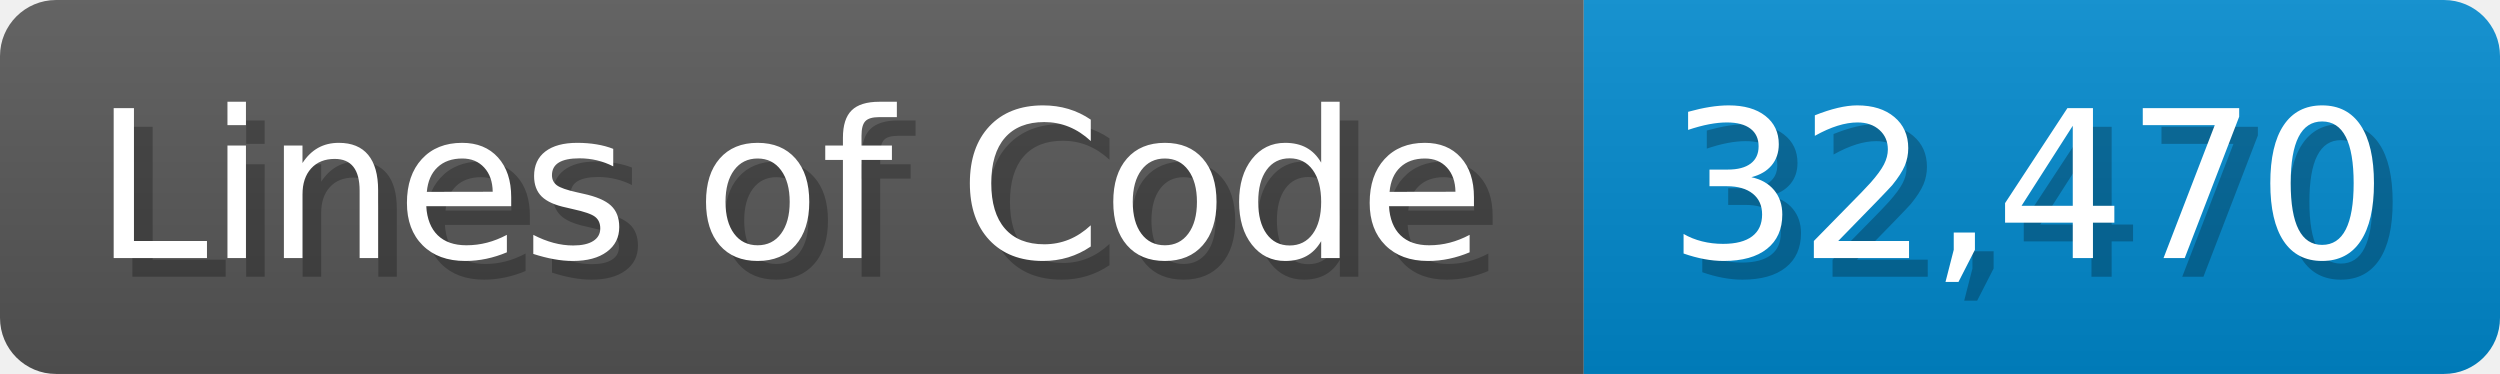
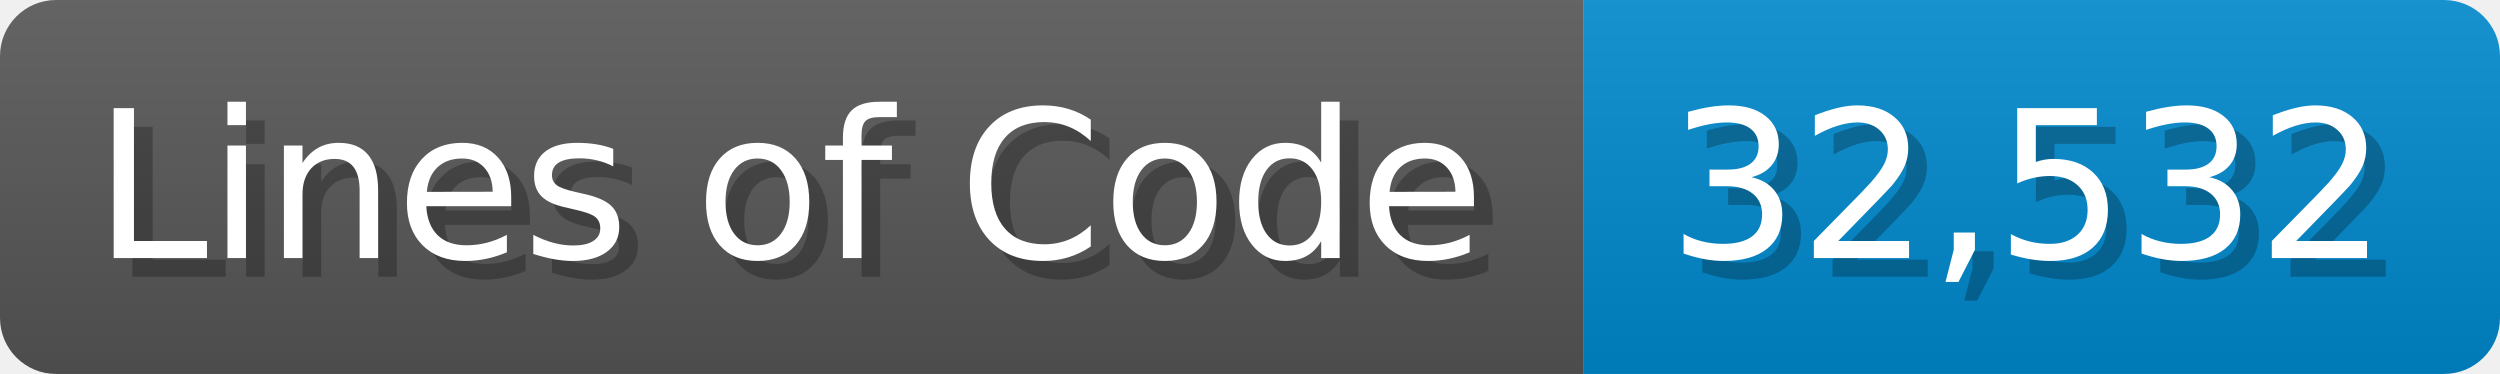
<svg xmlns="http://www.w3.org/2000/svg" width="133.7" height="20" viewBox="0 0 1337 200">
  <linearGradient id="a" x2="0" y2="100%">
    <stop offset="0" stop-opacity=".1" stop-color="#EEE" />
    <stop offset="1" stop-opacity=".1" />
  </linearGradient>
  <mask id="m">
    <rect width="1337" height="200" rx="30" fill="#FFF" />
  </mask>
  <g mask="url(#m)">
    <rect width="847" height="200" fill="#555" />
    <rect width="490" height="200" fill="#08C" x="847" />
    <rect width="1337" height="200" fill="url(#a)" />
  </g>
  <g fill="#fff" text-anchor="start" font-family="Verdana,DejaVu Sans,sans-serif" font-size="110">
    <text x="60" y="148" textLength="747" fill="#000" opacity="0.25">Lines of Code</text>
    <text x="50" y="138" textLength="747">Lines of Code</text>
-     <text x="902" y="148" textLength="390" fill="#000" opacity="0.25">32,470</text>
-     <text x="892" y="138" textLength="390">32,470</text>
+     <text x="902" y="148" textLength="390" fill="#000" opacity="0.25">32,532</text>
+     <text x="892" y="138" textLength="390">32,532</text>
  </g>
</svg>
